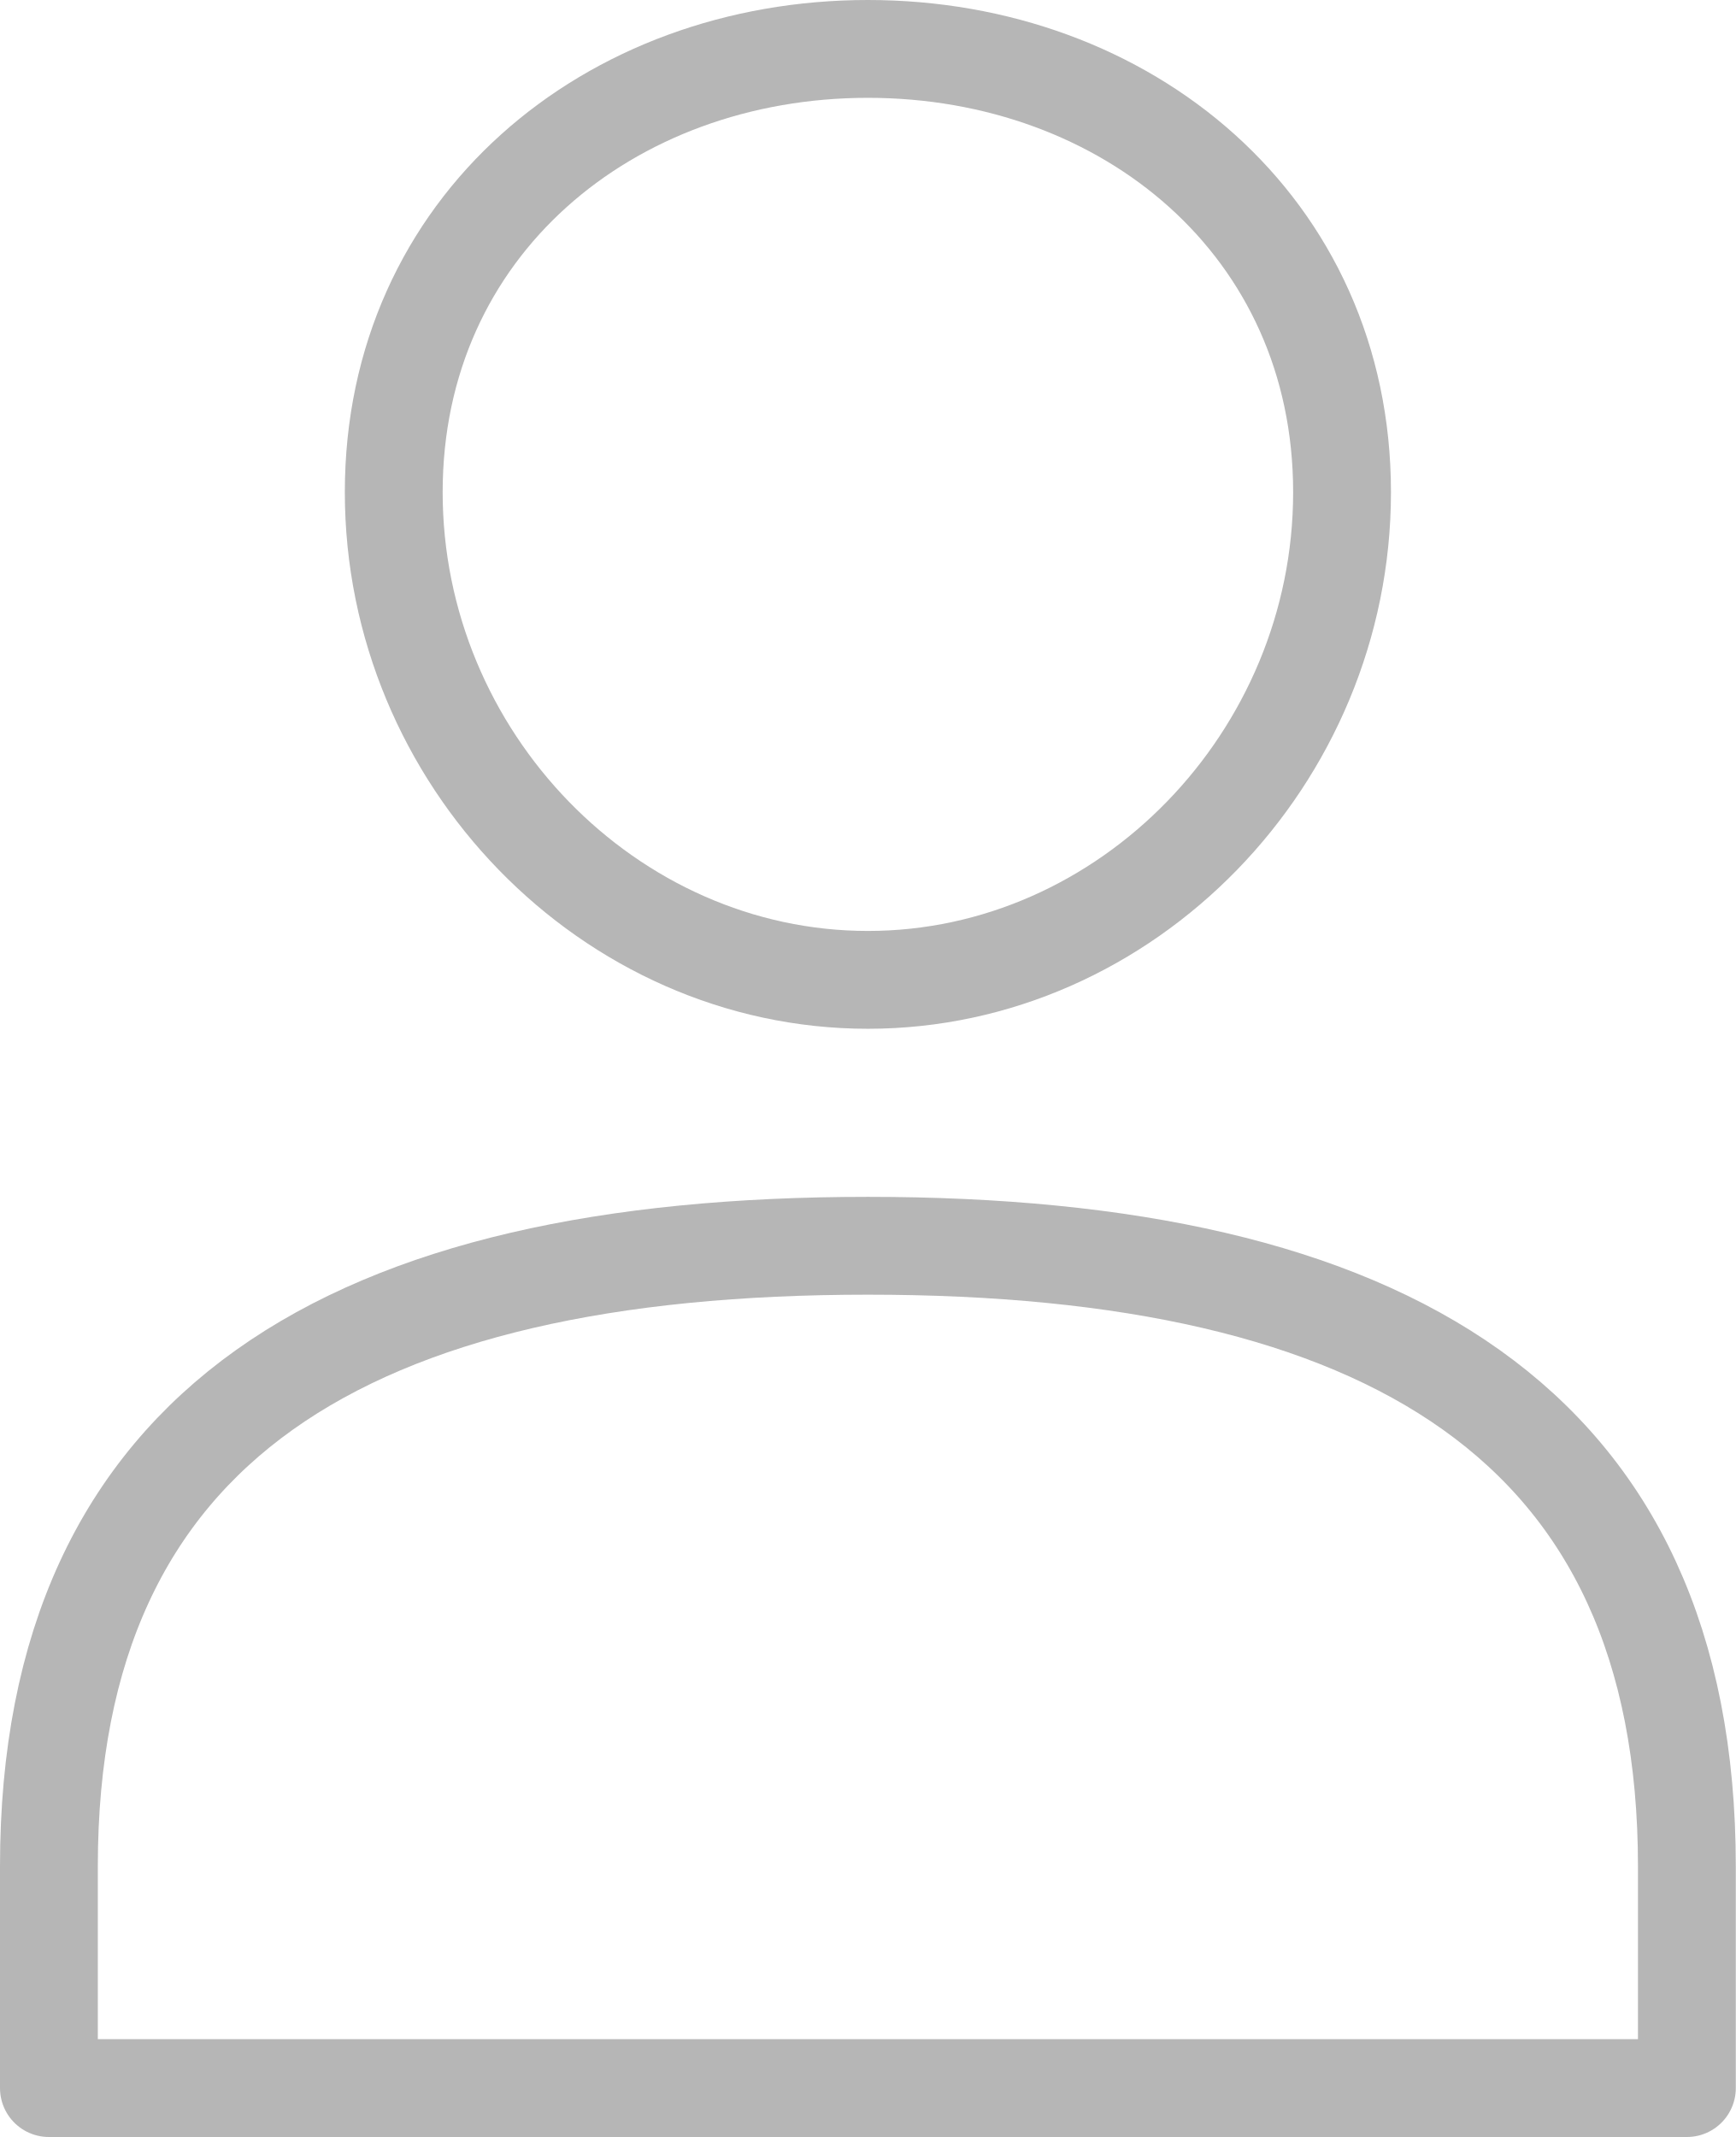
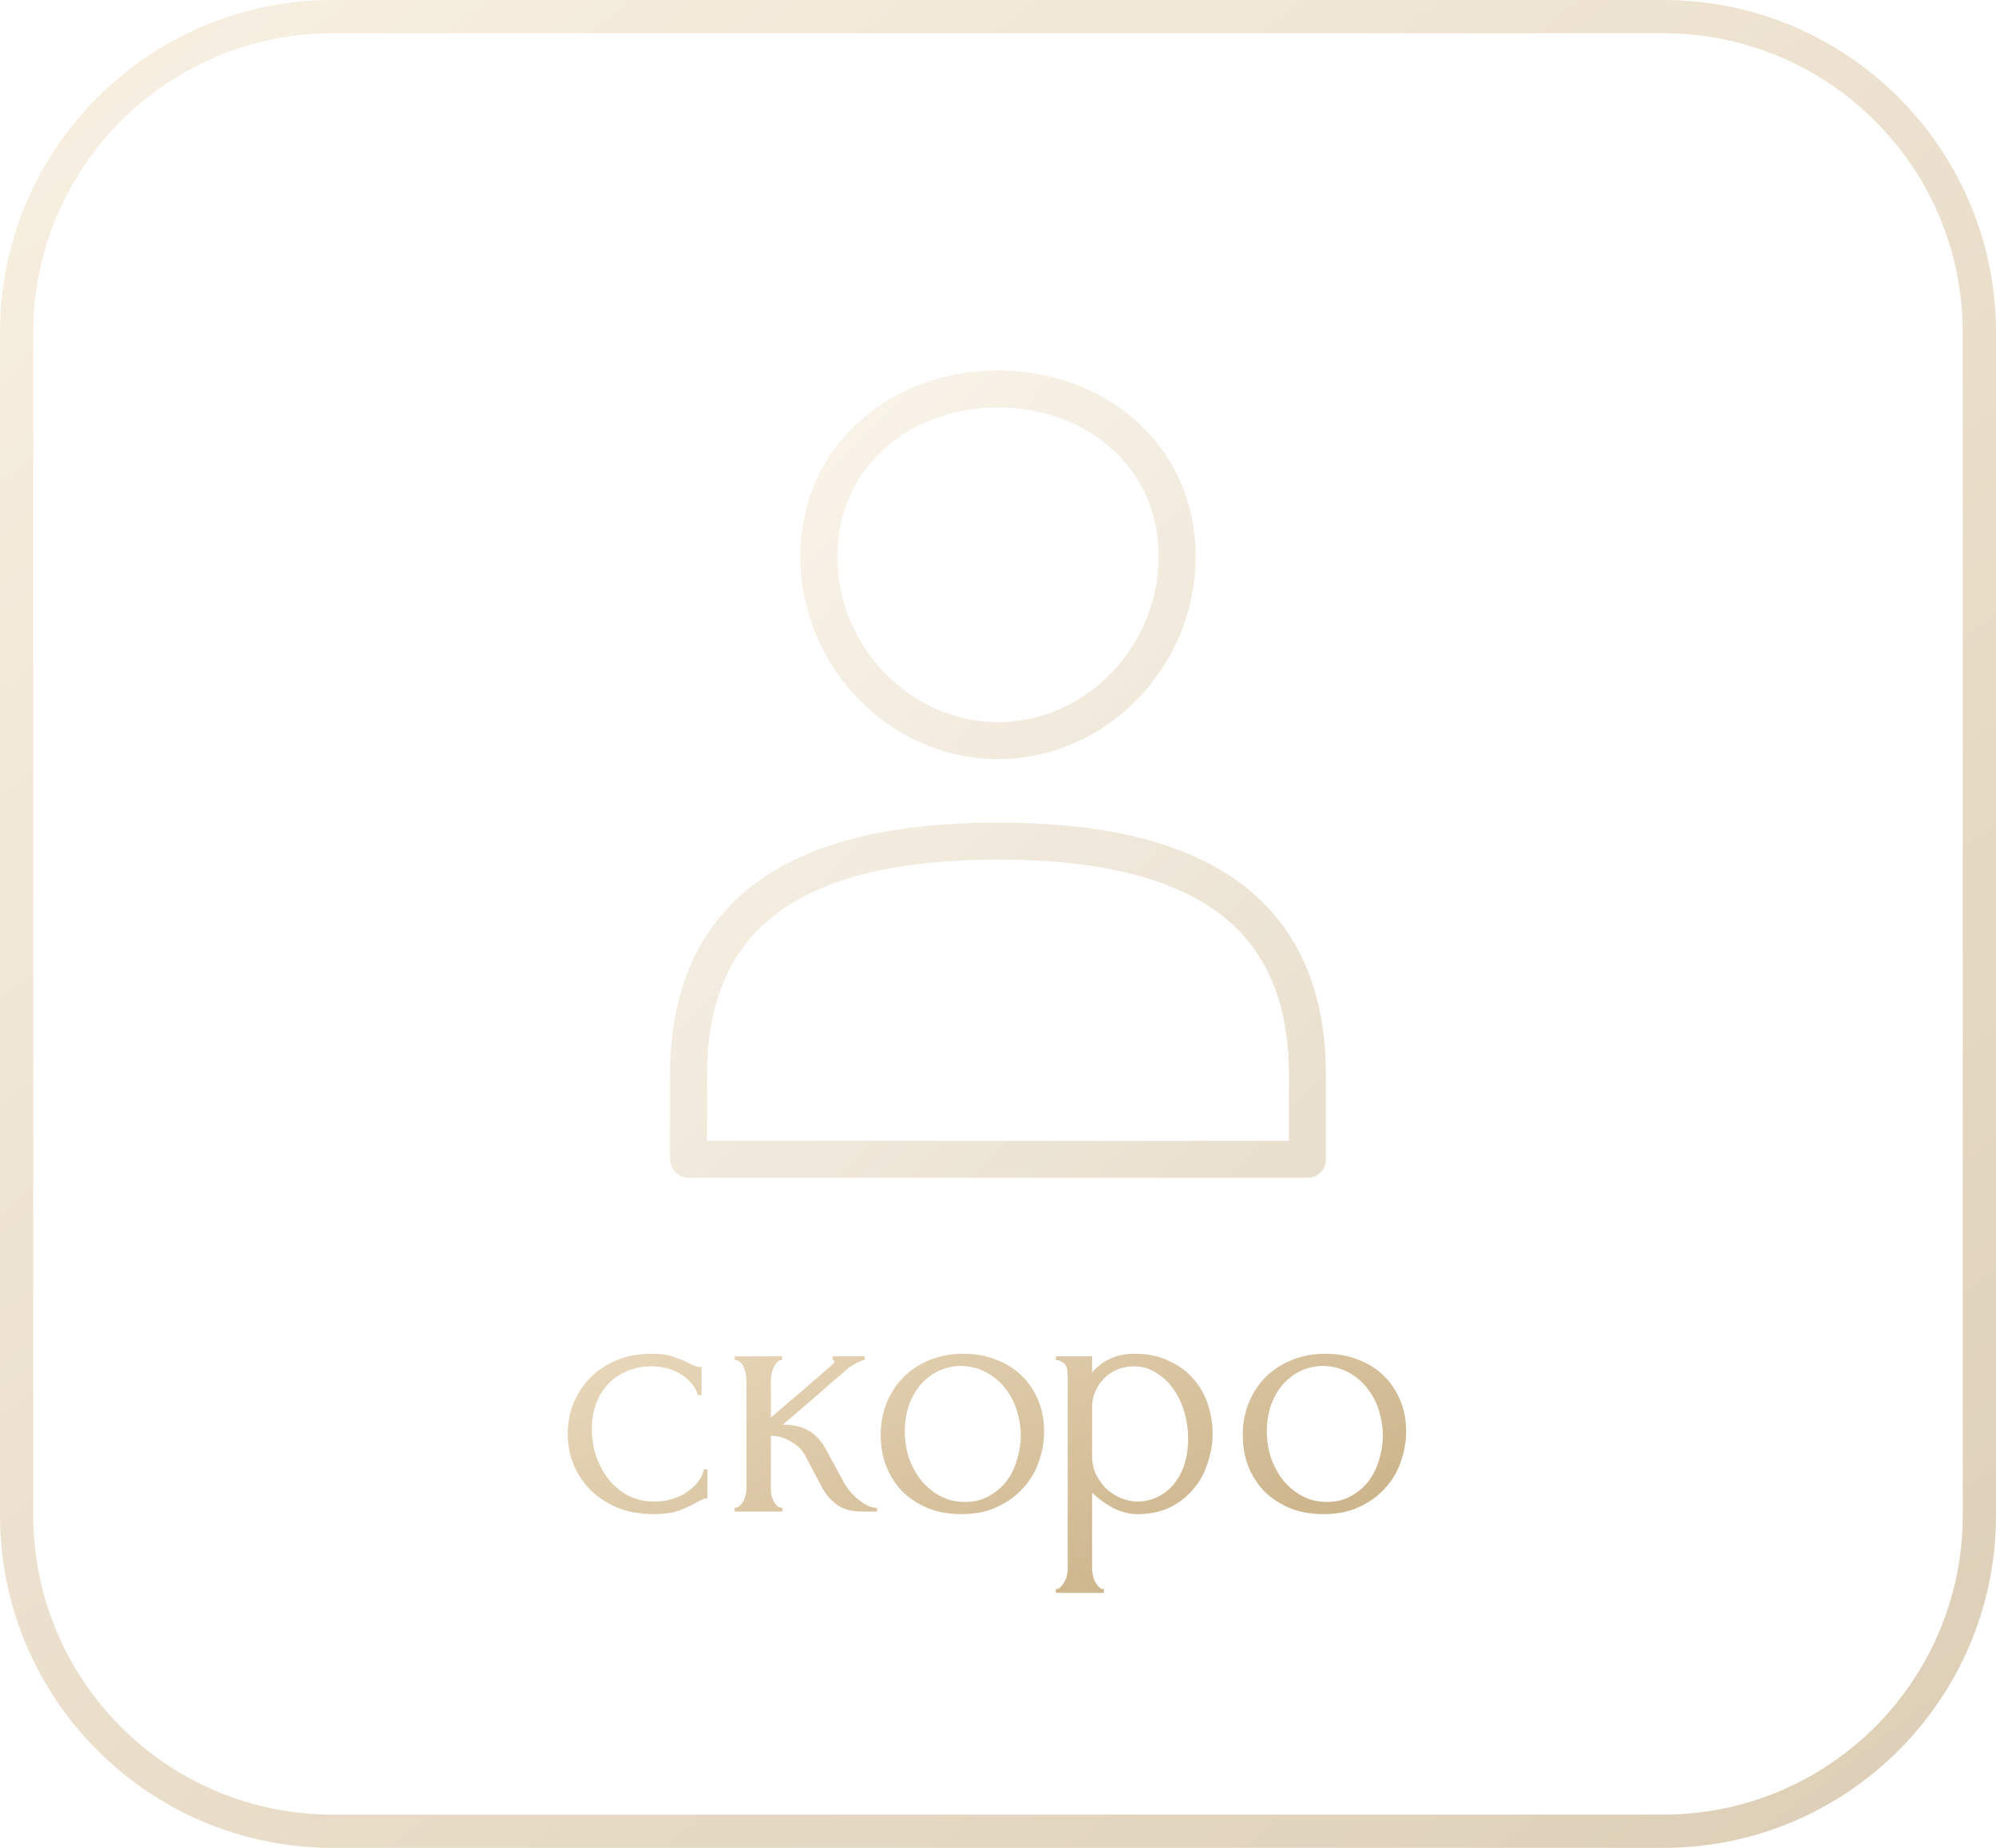
- <svg xmlns="http://www.w3.org/2000/svg" preserveAspectRatio="none" overflow="visible" style="display: block;" width="17.744" height="21.844" viewBox="0 0 17.744 21.844" fill="none">
-   <path id="Vector" d="M8.872 10.016C11.516 10.016 13.719 7.75 13.719 5.031C13.719 2.312 11.516 0.5 8.872 0.5C6.228 0.5 4.025 2.312 4.025 5.031C4.025 7.75 6.228 10.016 8.872 10.016ZM0.5 21.344V19.078C0.5 14.547 3.584 12.734 8.872 12.734C14.159 12.734 17.244 14.547 17.244 19.078V21.344H0.5Z" stroke-linecap="round" stroke-linejoin="round" stroke="#717070" stroke-opacity="0.51" />
+ <svg xmlns="http://www.w3.org/2000/svg" width="54" height="50" viewBox="0 0 54 50" fill="none">
+   <rect x="0.45" y="0.45" width="53.1" height="49.1" rx="8.55" stroke="url(#paint0_linear_695_154130)" stroke-opacity="0.45" stroke-width="0.9" />
+   <path d="M27 20.041C29.644 20.041 31.847 17.775 31.847 15.056C31.847 12.338 29.644 10.525 27 10.525C24.357 10.525 22.153 12.338 22.153 15.056C22.153 17.775 24.357 20.041 27 20.041ZM18.628 31.369V29.103C18.628 24.572 21.713 22.759 27 22.759C32.288 22.759 35.372 24.572 35.372 29.103V31.369H18.628Z" stroke-linecap="round" stroke-linejoin="round" stroke="url(#paint1_linear_695_154130)" stroke-opacity="0.3" />
+   <path d="M19.14 40.54C19.087 40.54 19.037 40.553 18.99 40.58C18.943 40.6 18.89 40.627 18.83 40.66C18.717 40.727 18.567 40.797 18.38 40.87C18.193 40.937 17.96 40.97 17.68 40.97C17.34 40.97 17.027 40.917 16.74 40.81C16.46 40.697 16.217 40.543 16.01 40.35C15.803 40.15 15.643 39.92 15.53 39.66C15.417 39.393 15.36 39.107 15.36 38.8C15.36 38.513 15.41 38.24 15.51 37.98C15.617 37.72 15.767 37.49 15.96 37.29C16.153 37.09 16.39 36.93 16.67 36.81C16.957 36.69 17.28 36.63 17.64 36.63C17.887 36.63 18.087 36.66 18.24 36.72C18.393 36.773 18.523 36.827 18.63 36.88C18.69 36.913 18.747 36.94 18.8 36.96C18.86 36.98 18.92 36.99 18.98 36.99V37.75H18.88C18.847 37.623 18.787 37.513 18.7 37.42C18.613 37.32 18.513 37.237 18.4 37.17C18.287 37.103 18.163 37.053 18.03 37.02C17.897 36.987 17.767 36.97 17.64 36.97C17.367 36.97 17.127 37.02 16.92 37.12C16.713 37.213 16.543 37.34 16.41 37.5C16.277 37.653 16.177 37.83 16.11 38.03C16.043 38.23 16.01 38.437 16.01 38.65C16.01 38.897 16.047 39.14 16.12 39.38C16.2 39.613 16.31 39.823 16.45 40.01C16.597 40.197 16.773 40.347 16.98 40.46C17.193 40.573 17.433 40.63 17.7 40.63C17.887 40.63 18.06 40.603 18.22 40.55C18.38 40.497 18.517 40.427 18.63 40.34C18.75 40.253 18.843 40.16 18.91 40.06C18.983 39.953 19.027 39.853 19.04 39.76H19.14V40.54ZM22.835 40.12C22.875 40.193 22.929 40.27 22.995 40.35C23.062 40.43 23.136 40.503 23.215 40.57C23.302 40.637 23.389 40.693 23.476 40.74C23.562 40.78 23.645 40.8 23.726 40.8V40.9H23.346C23.039 40.9 22.802 40.837 22.636 40.71C22.469 40.583 22.339 40.433 22.245 40.26L21.776 39.37C21.702 39.23 21.579 39.11 21.405 39.01C21.232 38.903 21.049 38.85 20.855 38.85V40.27C20.855 40.323 20.859 40.38 20.866 40.44C20.879 40.5 20.899 40.557 20.925 40.61C20.952 40.663 20.985 40.71 21.026 40.75C21.066 40.783 21.112 40.8 21.166 40.8V40.9H19.875V40.8C19.922 40.8 19.965 40.783 20.006 40.75C20.052 40.71 20.089 40.663 20.116 40.61C20.142 40.557 20.162 40.5 20.175 40.44C20.189 40.38 20.195 40.323 20.195 40.27V37.33C20.195 37.283 20.189 37.23 20.175 37.17C20.162 37.103 20.142 37.043 20.116 36.99C20.096 36.937 20.066 36.893 20.026 36.86C19.985 36.82 19.936 36.8 19.875 36.8V36.7H21.155V36.8C21.109 36.8 21.066 36.82 21.026 36.86C20.992 36.893 20.962 36.937 20.936 36.99C20.909 37.043 20.889 37.103 20.875 37.17C20.862 37.23 20.855 37.283 20.855 37.33V38.36C21.142 38.107 21.425 37.863 21.706 37.63C21.985 37.39 22.269 37.143 22.555 36.89C22.555 36.883 22.559 36.877 22.566 36.87C22.572 36.863 22.576 36.857 22.576 36.85C22.576 36.817 22.559 36.8 22.526 36.8V36.7H23.395V36.8C23.362 36.8 23.322 36.81 23.276 36.83C23.229 36.85 23.182 36.873 23.136 36.9C23.082 36.927 23.029 36.96 22.976 37C22.675 37.253 22.375 37.513 22.076 37.78C21.776 38.04 21.476 38.297 21.175 38.55C21.462 38.55 21.695 38.603 21.875 38.71C22.062 38.817 22.219 38.987 22.346 39.22L22.835 40.12ZM26.007 40.97C25.674 40.97 25.374 40.917 25.107 40.81C24.84 40.697 24.61 40.547 24.417 40.36C24.23 40.167 24.084 39.94 23.977 39.68C23.877 39.42 23.827 39.137 23.827 38.83C23.827 38.503 23.884 38.207 23.997 37.94C24.11 37.667 24.267 37.433 24.467 37.24C24.667 37.047 24.904 36.897 25.177 36.79C25.45 36.683 25.747 36.63 26.067 36.63C26.387 36.63 26.68 36.683 26.947 36.79C27.214 36.89 27.444 37.033 27.637 37.22C27.83 37.407 27.98 37.63 28.087 37.89C28.194 38.143 28.247 38.423 28.247 38.73C28.247 39.017 28.197 39.297 28.097 39.57C28.004 39.837 27.86 40.073 27.667 40.28C27.48 40.487 27.247 40.653 26.967 40.78C26.694 40.907 26.374 40.97 26.007 40.97ZM25.947 36.96C25.707 36.973 25.494 37.033 25.307 37.14C25.127 37.24 24.974 37.373 24.847 37.54C24.727 37.7 24.634 37.883 24.567 38.09C24.507 38.297 24.477 38.507 24.477 38.72C24.477 38.967 24.514 39.207 24.587 39.44C24.667 39.667 24.777 39.87 24.917 40.05C25.064 40.23 25.237 40.373 25.437 40.48C25.637 40.587 25.86 40.64 26.107 40.64C26.354 40.64 26.57 40.587 26.757 40.48C26.95 40.373 27.11 40.237 27.237 40.07C27.364 39.897 27.457 39.703 27.517 39.49C27.584 39.277 27.617 39.063 27.617 38.85C27.617 38.63 27.584 38.41 27.517 38.19C27.45 37.963 27.347 37.76 27.207 37.58C27.067 37.393 26.89 37.243 26.677 37.13C26.47 37.017 26.227 36.96 25.947 36.96ZM30.686 36.63C31.046 36.63 31.355 36.693 31.616 36.82C31.882 36.94 32.102 37.1 32.276 37.3C32.456 37.5 32.589 37.73 32.675 37.99C32.762 38.25 32.806 38.517 32.806 38.79C32.806 39.057 32.762 39.32 32.675 39.58C32.596 39.84 32.469 40.073 32.295 40.28C32.129 40.487 31.919 40.653 31.666 40.78C31.412 40.907 31.112 40.97 30.765 40.97C30.559 40.97 30.346 40.917 30.125 40.81C29.912 40.697 29.719 40.557 29.546 40.39V42.45C29.546 42.503 29.552 42.56 29.566 42.62C29.579 42.687 29.599 42.747 29.625 42.8C29.659 42.853 29.692 42.9 29.726 42.94C29.765 42.98 29.812 43 29.866 43V43.1H28.566V43C28.612 43 28.655 42.98 28.695 42.94C28.735 42.9 28.769 42.853 28.796 42.8C28.829 42.747 28.852 42.687 28.866 42.62C28.879 42.56 28.886 42.503 28.886 42.45V37.29C28.886 37.23 28.882 37.173 28.875 37.12C28.875 37.06 28.866 37.01 28.846 36.97C28.826 36.923 28.792 36.887 28.745 36.86C28.706 36.827 28.645 36.807 28.566 36.8V36.7H29.546V37.14C29.679 36.98 29.839 36.857 30.026 36.77C30.219 36.677 30.439 36.63 30.686 36.63ZM30.776 40.63C31.009 40.623 31.212 40.57 31.386 40.47C31.559 40.37 31.702 40.24 31.816 40.08C31.929 39.92 32.012 39.743 32.066 39.55C32.119 39.35 32.145 39.143 32.145 38.93C32.145 38.69 32.112 38.453 32.045 38.22C31.979 37.987 31.882 37.78 31.756 37.6C31.629 37.413 31.472 37.263 31.285 37.15C31.105 37.03 30.899 36.97 30.666 36.97C30.526 36.97 30.386 36.997 30.245 37.05C30.112 37.103 29.992 37.18 29.886 37.28C29.785 37.38 29.702 37.5 29.636 37.64C29.576 37.773 29.546 37.923 29.546 38.09V39.4C29.546 39.58 29.582 39.747 29.655 39.9C29.729 40.047 29.822 40.177 29.936 40.29C30.055 40.397 30.189 40.48 30.335 40.54C30.482 40.6 30.629 40.63 30.776 40.63ZM35.802 40.97C35.469 40.97 35.169 40.917 34.902 40.81C34.635 40.697 34.405 40.547 34.212 40.36C34.025 40.167 33.879 39.94 33.772 39.68C33.672 39.42 33.622 39.137 33.622 38.83C33.622 38.503 33.679 38.207 33.792 37.94C33.905 37.667 34.062 37.433 34.262 37.24C34.462 37.047 34.699 36.897 34.972 36.79C35.245 36.683 35.542 36.63 35.862 36.63C36.182 36.63 36.475 36.683 36.742 36.79C37.009 36.89 37.239 37.033 37.432 37.22C37.625 37.407 37.775 37.63 37.882 37.89C37.989 38.143 38.042 38.423 38.042 38.73C38.042 39.017 37.992 39.297 37.892 39.57C37.799 39.837 37.655 40.073 37.462 40.28C37.275 40.487 37.042 40.653 36.762 40.78C36.489 40.907 36.169 40.97 35.802 40.97ZM35.742 36.96C35.502 36.973 35.289 37.033 35.102 37.14C34.922 37.24 34.769 37.373 34.642 37.54C34.522 37.7 34.429 37.883 34.362 38.09C34.302 38.297 34.272 38.507 34.272 38.72C34.272 38.967 34.309 39.207 34.382 39.44C34.462 39.667 34.572 39.87 34.712 40.05C34.859 40.23 35.032 40.373 35.232 40.48C35.432 40.587 35.655 40.64 35.902 40.64C36.149 40.64 36.365 40.587 36.552 40.48C36.745 40.373 36.905 40.237 37.032 40.07C37.159 39.897 37.252 39.703 37.312 39.49C37.379 39.277 37.412 39.063 37.412 38.85C37.412 38.63 37.379 38.41 37.312 38.19C37.245 37.963 37.142 37.76 37.002 37.58C36.862 37.393 36.685 37.243 36.472 37.13C36.265 37.017 36.022 36.96 35.742 36.96Z" fill="url(#paint2_linear_695_154130)" fill-opacity="0.8" />
+   <defs>
+     <linearGradient id="paint0_linear_695_154130" x1="-13.886" y1="-12.857" x2="50.714" y2="71.319" gradientUnits="userSpaceOnUse">
+       <stop stop-color="#FFF1D9" stop-opacity="0.99" />
+       <stop offset="1" stop-color="#A88548" />
+     </linearGradient>
+     <linearGradient id="paint1_linear_695_154130" x1="14.323" y1="5.165" x2="42.188" y2="32.172" gradientUnits="userSpaceOnUse">
+       <stop stop-color="#FFF1D9" stop-opacity="0.99" />
+       <stop offset="1" stop-color="#A88548" />
+     </linearGradient>
+     <linearGradient id="paint2_linear_695_154130" x1="8.829" y1="28.814" x2="20.182" y2="56.21" gradientUnits="userSpaceOnUse">
+       <stop stop-color="#FFF1D9" stop-opacity="0.99" />
+       <stop offset="1" stop-color="#A88548" />
+     </linearGradient>
+   </defs>
</svg>
